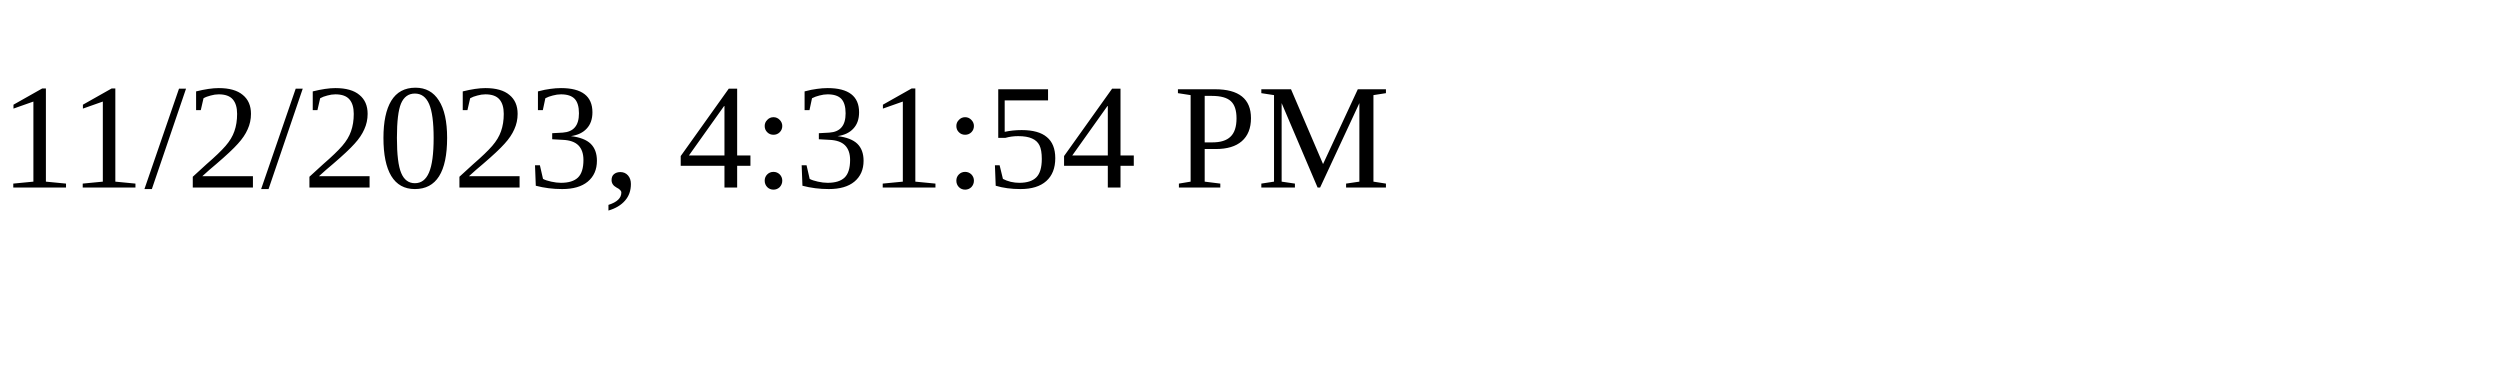
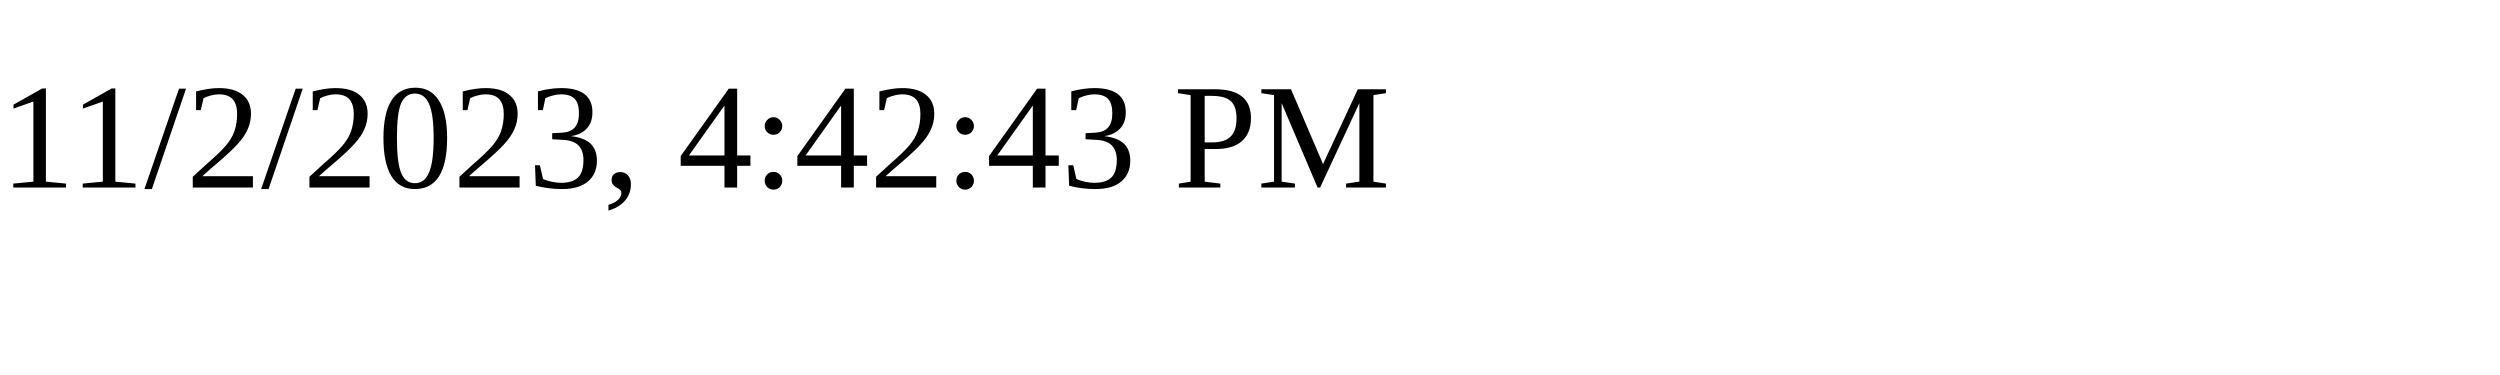
<svg xmlns="http://www.w3.org/2000/svg" height="30" width="200">
-   <text x="0" y="15">11/2/2023, 4:31:54 PM</text>
+   <text x="0" y="15">11/2/2023, 4:42:43 PM</text>
</svg>
